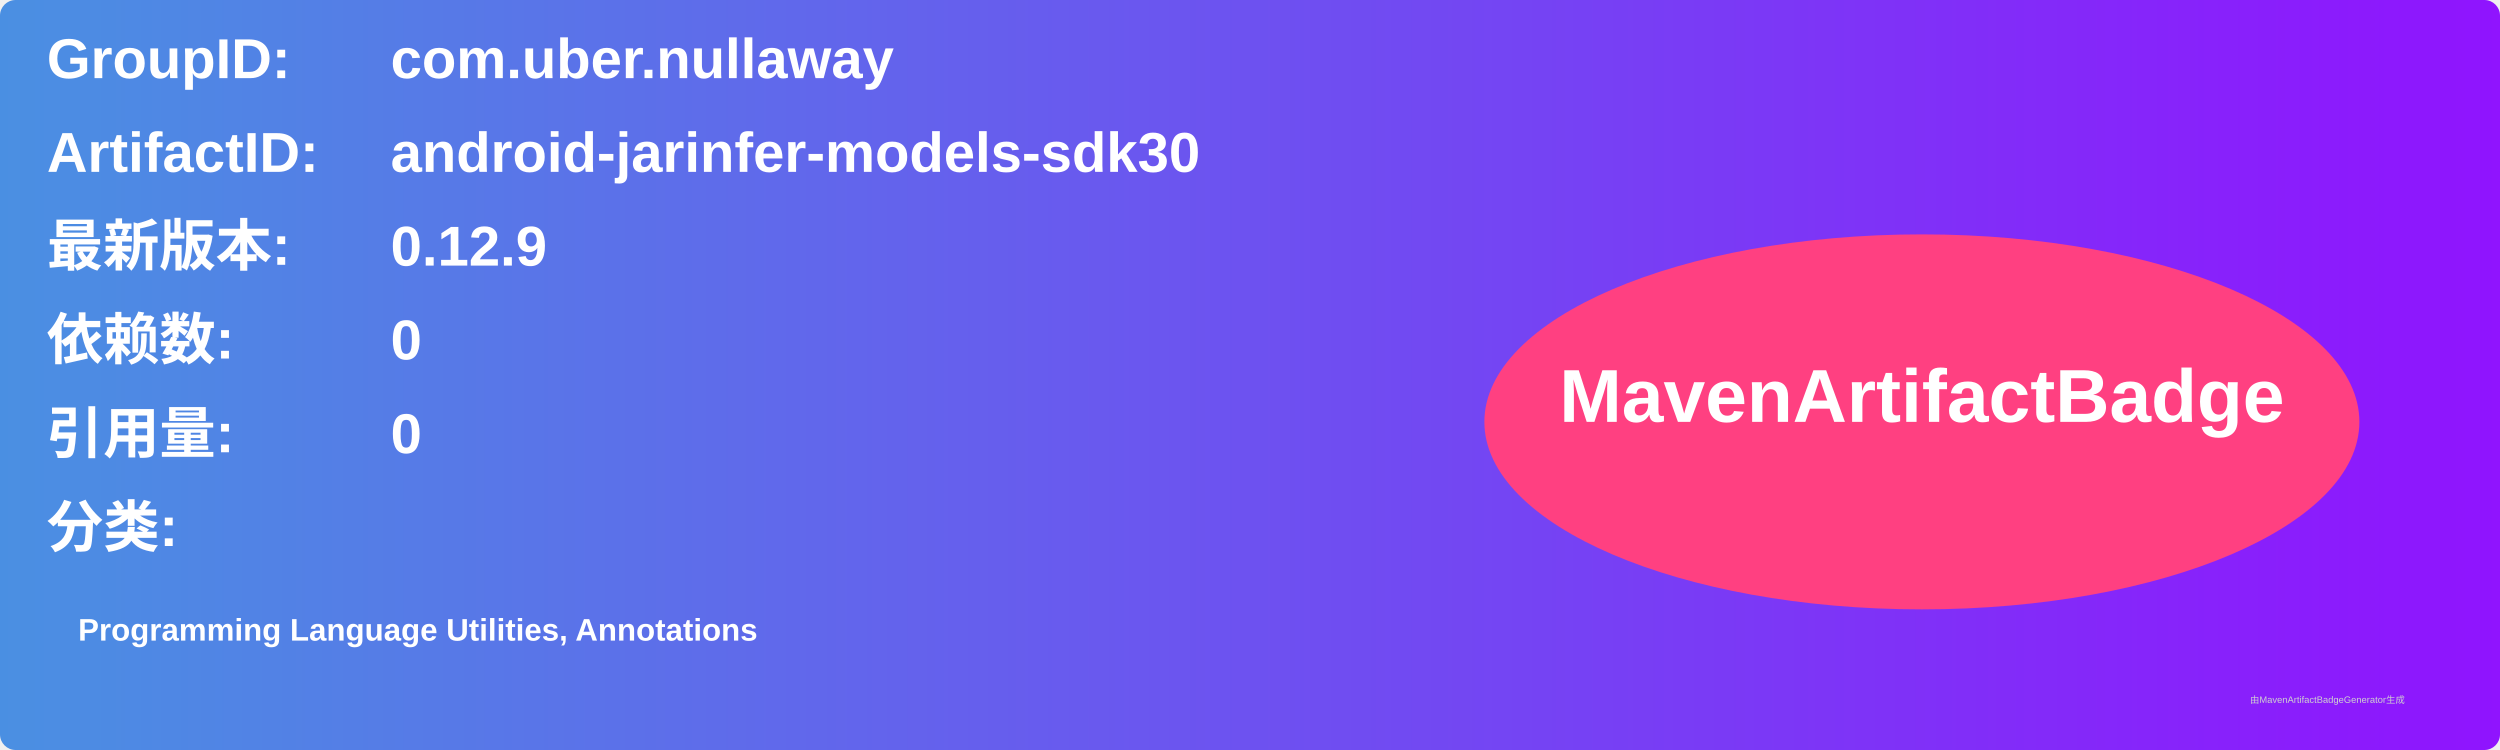
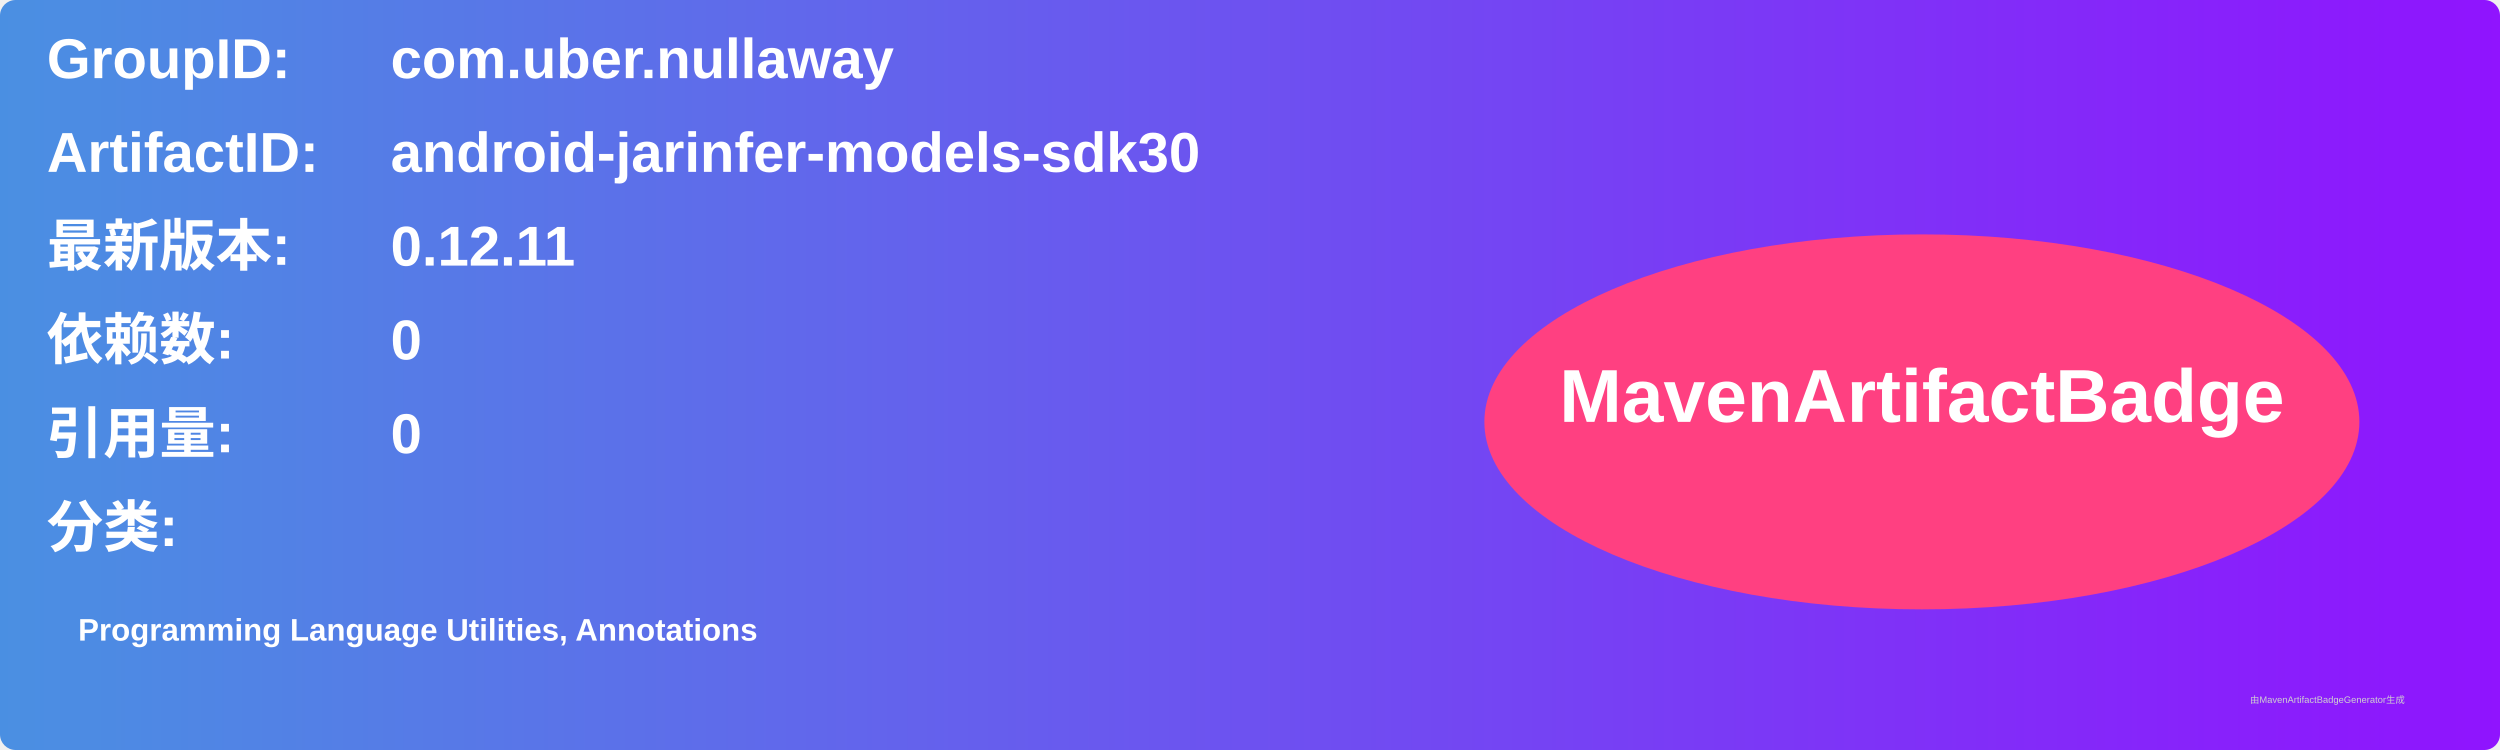
<svg xmlns="http://www.w3.org/2000/svg" width="800" height="240" viewBox="0 0 800 240">
  <linearGradient id="grad" x1="0%" y1="0%" x2="100%" y2="0%">
    <stop offset="0%" stop-color="#4a90e2" />
    <stop offset="100%" stop-color="#9013fe" />
  </linearGradient>
  <rect width="100%" height="100%" rx="5" ry="5" fill="url(#grad)" />
  <g transform="translate(15, 15)">
    <text x="0" y="10" font-family="Arial" font-size="18" fill="white" font-weight="bold" width="260">GroupID:</text>
    <text x="110" y="10" font-family="Arial" font-size="18" fill="white" font-weight="bold" width="460">com.uber.nullaway</text>
    <text x="0" y="40" font-family="Arial" font-size="18" fill="white" font-weight="bold" width="260">ArtifactID:</text>
    <text x="110" y="40" font-family="Arial" font-size="18" fill="white" font-weight="bold" width="460">android-jarinfer-models-sdk30</text>
    <text x="0" y="70" font-family="Arial" font-size="18" fill="white" font-weight="bold">最新版本:</text>
    <text x="110" y="70" font-family="Arial" font-size="18" fill="white" font-weight="bold">
-       <tspan font-weight="bold">0.12.9</tspan>
+       <tspan font-weight="bold">0.12.11</tspan>
    </text>
    <text x="0" y="100" font-family="Arial" font-size="18" fill="white" font-weight="bold">依赖数: </text>
    <text x="110" y="100" font-family="Arial" font-size="18" fill="white">
      <tspan font-weight="bold">0</tspan>
    </text>
    <text x="0" y="130" font-family="Arial" font-size="18" fill="white" font-weight="bold">引用量: </text>
    <text x="110" y="130" font-family="Arial" font-size="18" fill="white">
      <tspan font-weight="bold">0</tspan>
    </text>
    <text x="0" y="160" font-family="Arial" font-size="18" fill="white" font-weight="bold">分类:</text>
    <text x="10" y="190" font-family="Arial" font-size="10" fill="white">
      <tspan font-weight="bold">Programming Language Utilities, Annotations</tspan>
    </text>
    <ellipse cx="600" cy="120" rx="140" ry="60" fill="#ff4081" />
    <text x="600" y="120" text-anchor="middle" font-family="Arial" font-size="24" fill="white" font-weight="bold">MavenArtifactBadge</text>
  </g>
  <text x="720" y="225" font-family="Arial" font-size="3" fill="#d0d0d0">由MavenArtifactBadgeGenerator生成</text>
</svg>
